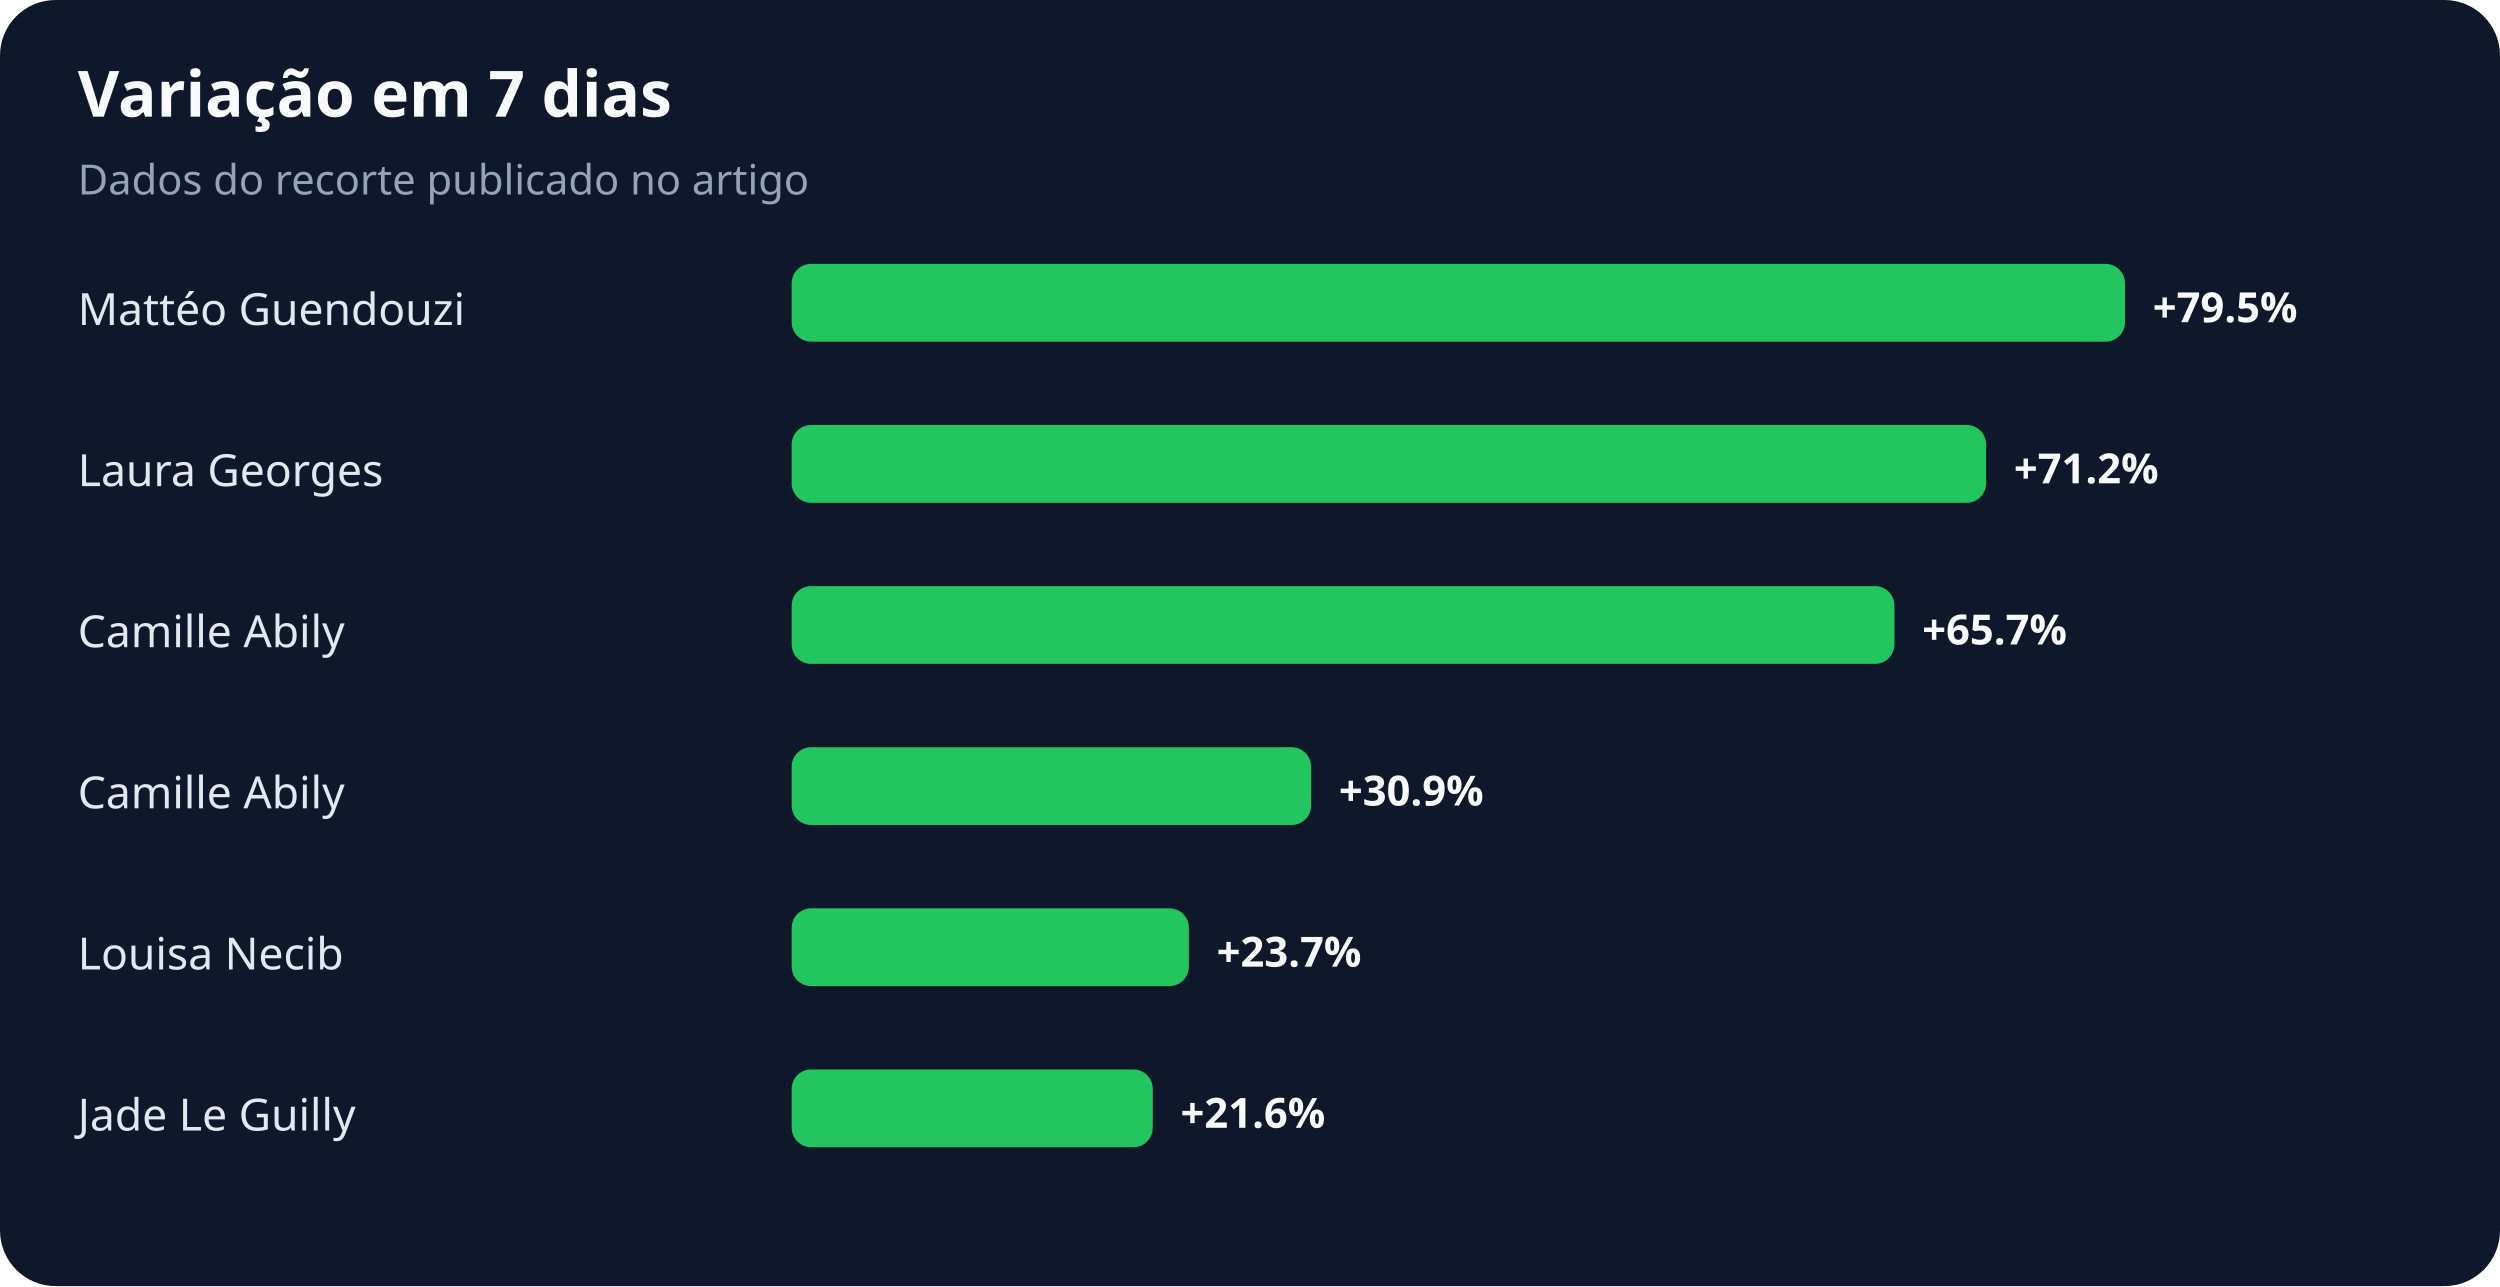
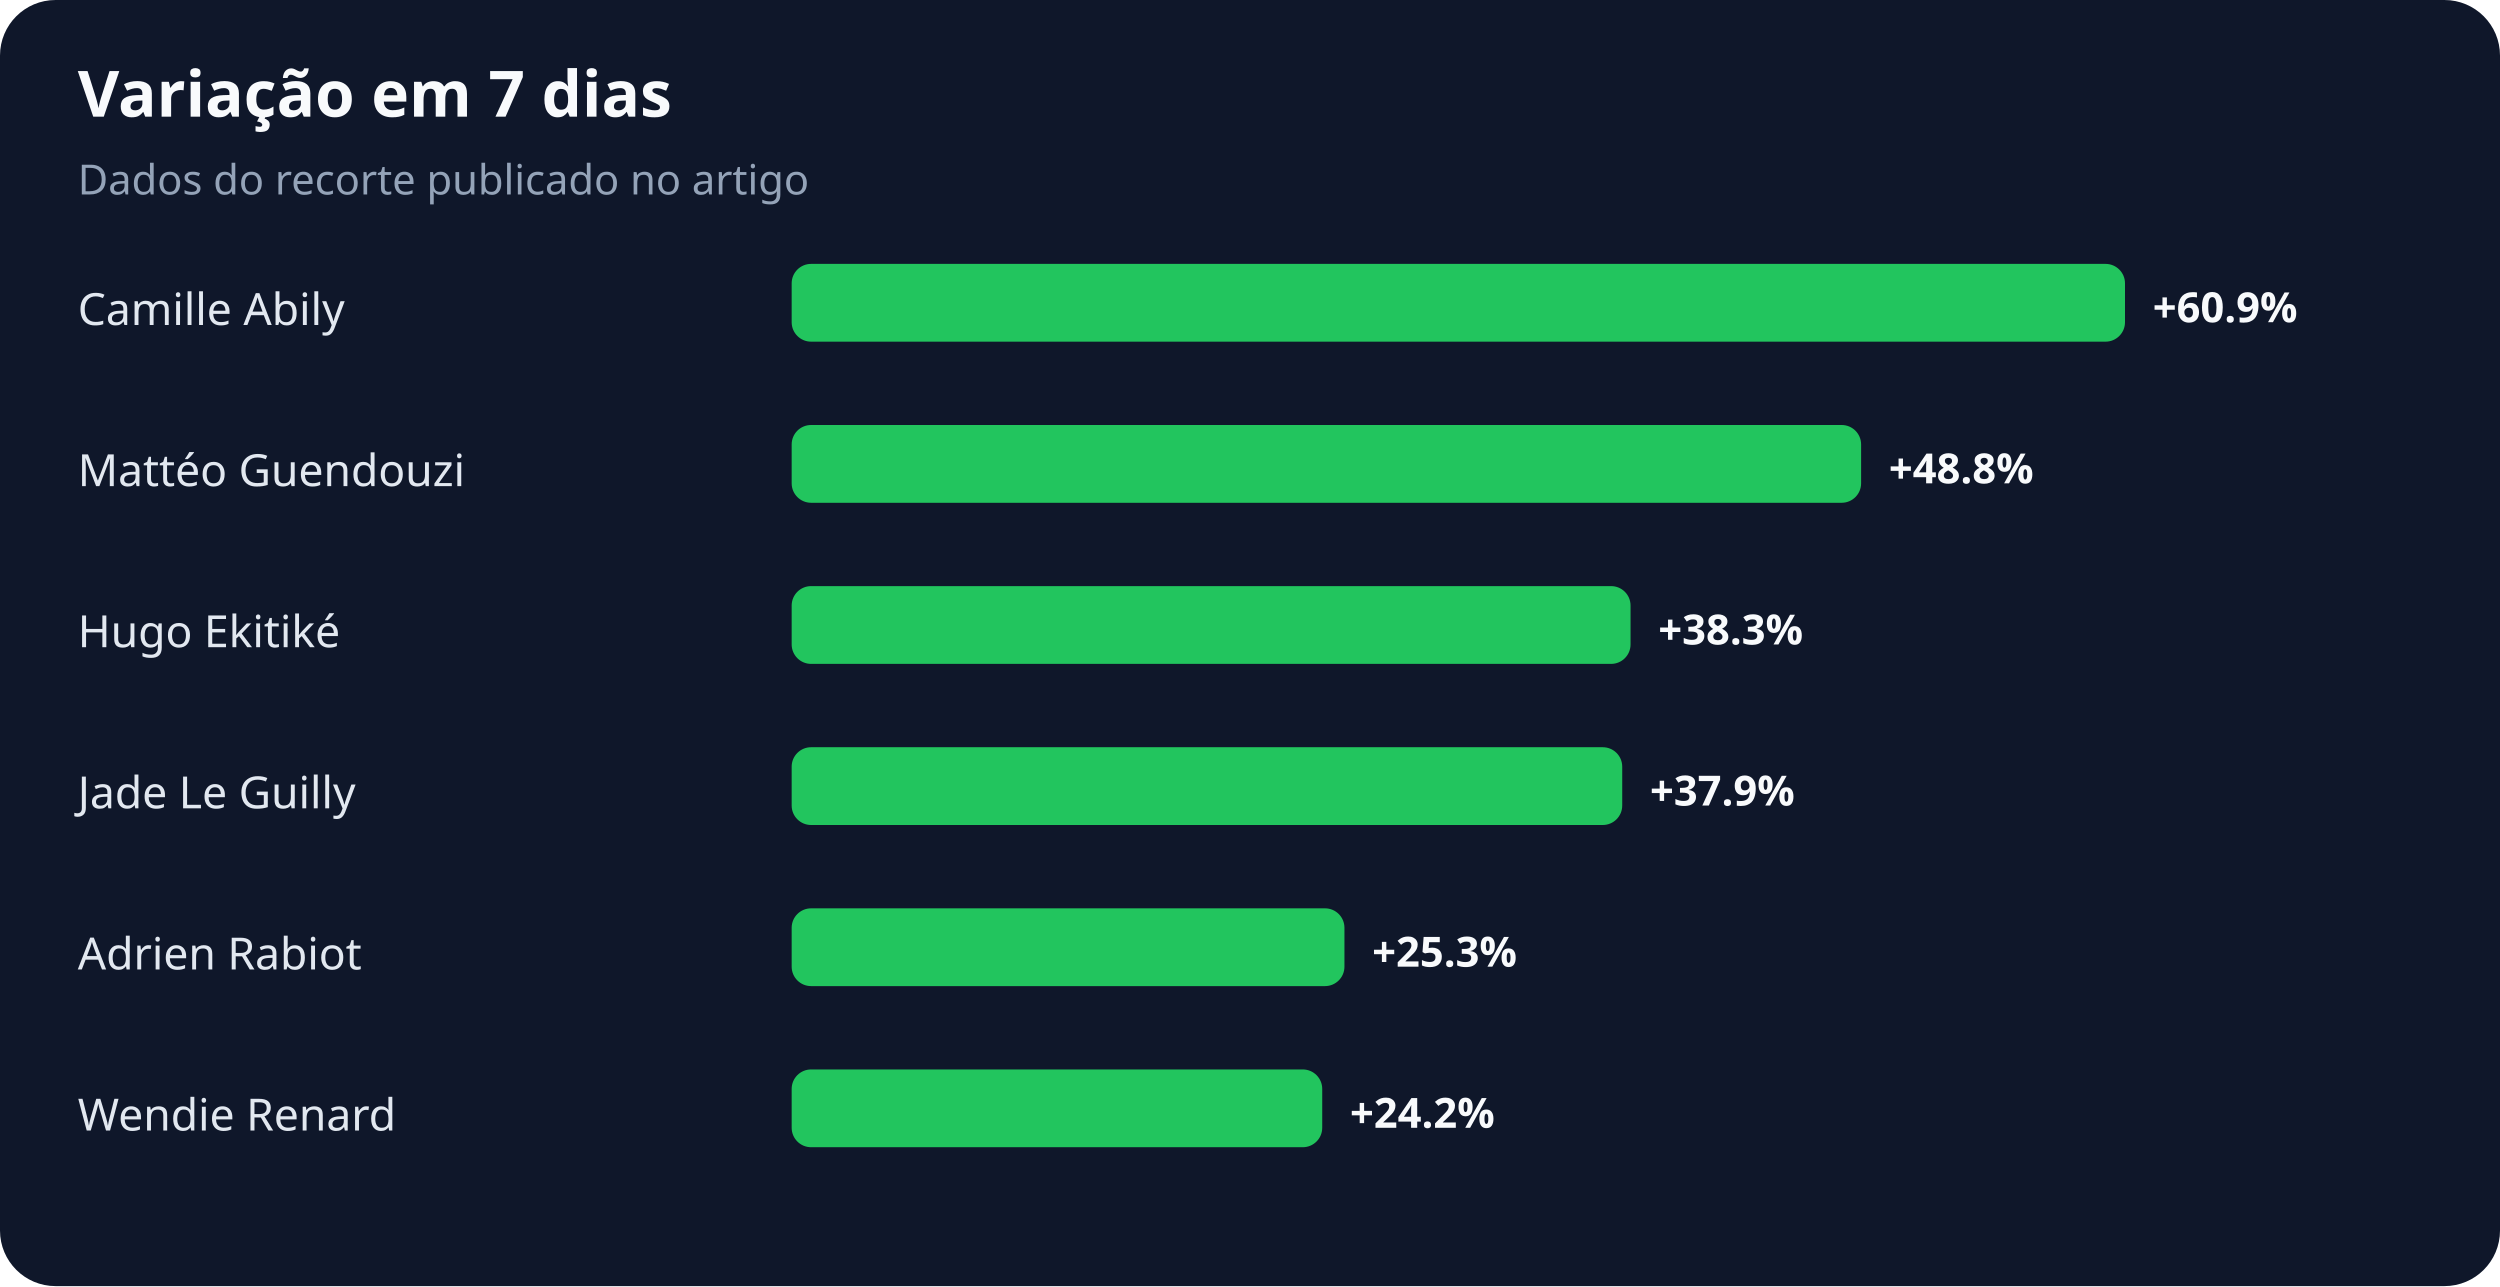
<svg xmlns="http://www.w3.org/2000/svg" width="900" height="463" viewBox="0 0 900 463" role="img" aria-labelledby="title desc">
  <rect width="100%" height="100%" rx="20" fill="#0f172a" />
  <text x="28" y="42" fill="#f8fafc" font-family="system-ui,sans-serif" font-size="23" font-weight="700">Variação em 7 dias</text>
  <text x="28" y="70" fill="#94a3b8" font-family="system-ui,sans-serif" font-size="15">Dados do recorte publicado no artigo</text>
-   <text x="28" y="117" fill="#e2e8f0" font-family="system-ui,sans-serif" font-size="16">Mattéo Guendouzi</text>
+   <text x="28" y="117" fill="#e2e8f0" font-family="system-ui,sans-serif" font-size="16">Camille Abily</text>
  <rect x="285" y="95" width="480" height="28" rx="7" fill="#22c55e" />
-   <text x="775" y="116" fill="#f8fafc" font-family="system-ui,sans-serif" font-size="15" font-weight="700">+79.5%</text>
-   <text x="28" y="175" fill="#e2e8f0" font-family="system-ui,sans-serif" font-size="16">Laura Georges</text>
-   <rect x="285" y="153" width="430" height="28" rx="7" fill="#22c55e" />
-   <text x="725" y="174" fill="#f8fafc" font-family="system-ui,sans-serif" font-size="15" font-weight="700">+71.2%</text>
-   <text x="28" y="233" fill="#e2e8f0" font-family="system-ui,sans-serif" font-size="16">Camille Abily</text>
-   <rect x="285" y="211" width="397" height="28" rx="7" fill="#22c55e" />
-   <text x="692" y="232" fill="#f8fafc" font-family="system-ui,sans-serif" font-size="15" font-weight="700">+65.7%</text>
-   <text x="28" y="291" fill="#e2e8f0" font-family="system-ui,sans-serif" font-size="16">Camille Abily</text>
-   <rect x="285" y="269" width="187" height="28" rx="7" fill="#22c55e" />
-   <text x="482" y="290" fill="#f8fafc" font-family="system-ui,sans-serif" font-size="15" font-weight="700">+30.9%</text>
-   <text x="28" y="349" fill="#e2e8f0" font-family="system-ui,sans-serif" font-size="16">Louisa Necib</text>
-   <rect x="285" y="327" width="143" height="28" rx="7" fill="#22c55e" />
-   <text x="438" y="348" fill="#f8fafc" font-family="system-ui,sans-serif" font-size="15" font-weight="700">+23.7%</text>
-   <text x="28" y="407" fill="#e2e8f0" font-family="system-ui,sans-serif" font-size="16">Jade Le Guilly</text>
-   <rect x="285" y="385" width="130" height="28" rx="7" fill="#22c55e" />
-   <text x="425" y="406" fill="#f8fafc" font-family="system-ui,sans-serif" font-size="15" font-weight="700">+21.6%</text>
+   <text x="775" y="116" fill="#f8fafc" font-family="system-ui,sans-serif" font-size="15" font-weight="700">+60.9%</text>
+   <text x="28" y="175" fill="#e2e8f0" font-family="system-ui,sans-serif" font-size="16">Mattéo Guendouzi</text>
+   <rect x="285" y="153" width="385" height="28" rx="7" fill="#22c55e" />
+   <text x="680" y="174" fill="#f8fafc" font-family="system-ui,sans-serif" font-size="15" font-weight="700">+48.8%</text>
+   <text x="28" y="233" fill="#e2e8f0" font-family="system-ui,sans-serif" font-size="16">Hugo Ekitiké</text>
+   <rect x="285" y="211" width="302" height="28" rx="7" fill="#22c55e" />
+   <text x="597" y="232" fill="#f8fafc" font-family="system-ui,sans-serif" font-size="15" font-weight="700">+38.3%</text>
+   <text x="28" y="291" fill="#e2e8f0" font-family="system-ui,sans-serif" font-size="16">Jade Le Guilly</text>
+   <rect x="285" y="269" width="299" height="28" rx="7" fill="#22c55e" />
+   <text x="594" y="290" fill="#f8fafc" font-family="system-ui,sans-serif" font-size="15" font-weight="700">+37.9%</text>
+   <text x="28" y="349" fill="#e2e8f0" font-family="system-ui,sans-serif" font-size="16">Adrien Rabiot</text>
+   <rect x="285" y="327" width="199" height="28" rx="7" fill="#22c55e" />
+   <text x="494" y="348" fill="#f8fafc" font-family="system-ui,sans-serif" font-size="15" font-weight="700">+25.3%</text>
+   <text x="28" y="407" fill="#e2e8f0" font-family="system-ui,sans-serif" font-size="16">Wendie Renard</text>
+   <rect x="285" y="385" width="191" height="28" rx="7" fill="#22c55e" />
+   <text x="486" y="406" fill="#f8fafc" font-family="system-ui,sans-serif" font-size="15" font-weight="700">+24.2%</text>
</svg>
